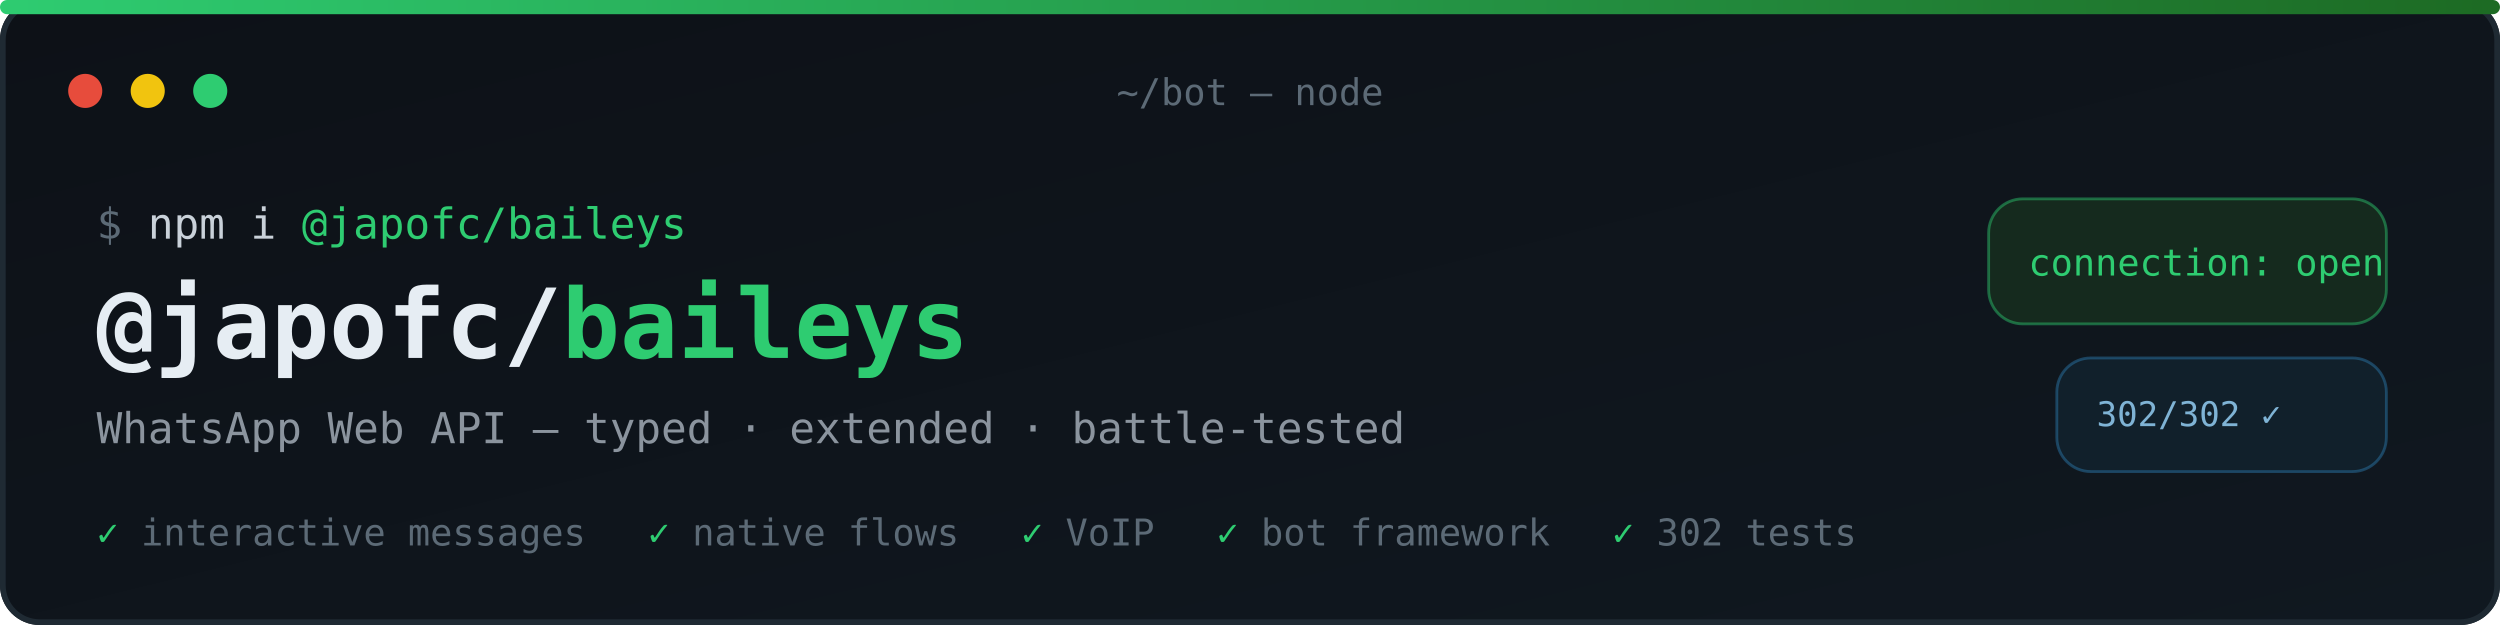
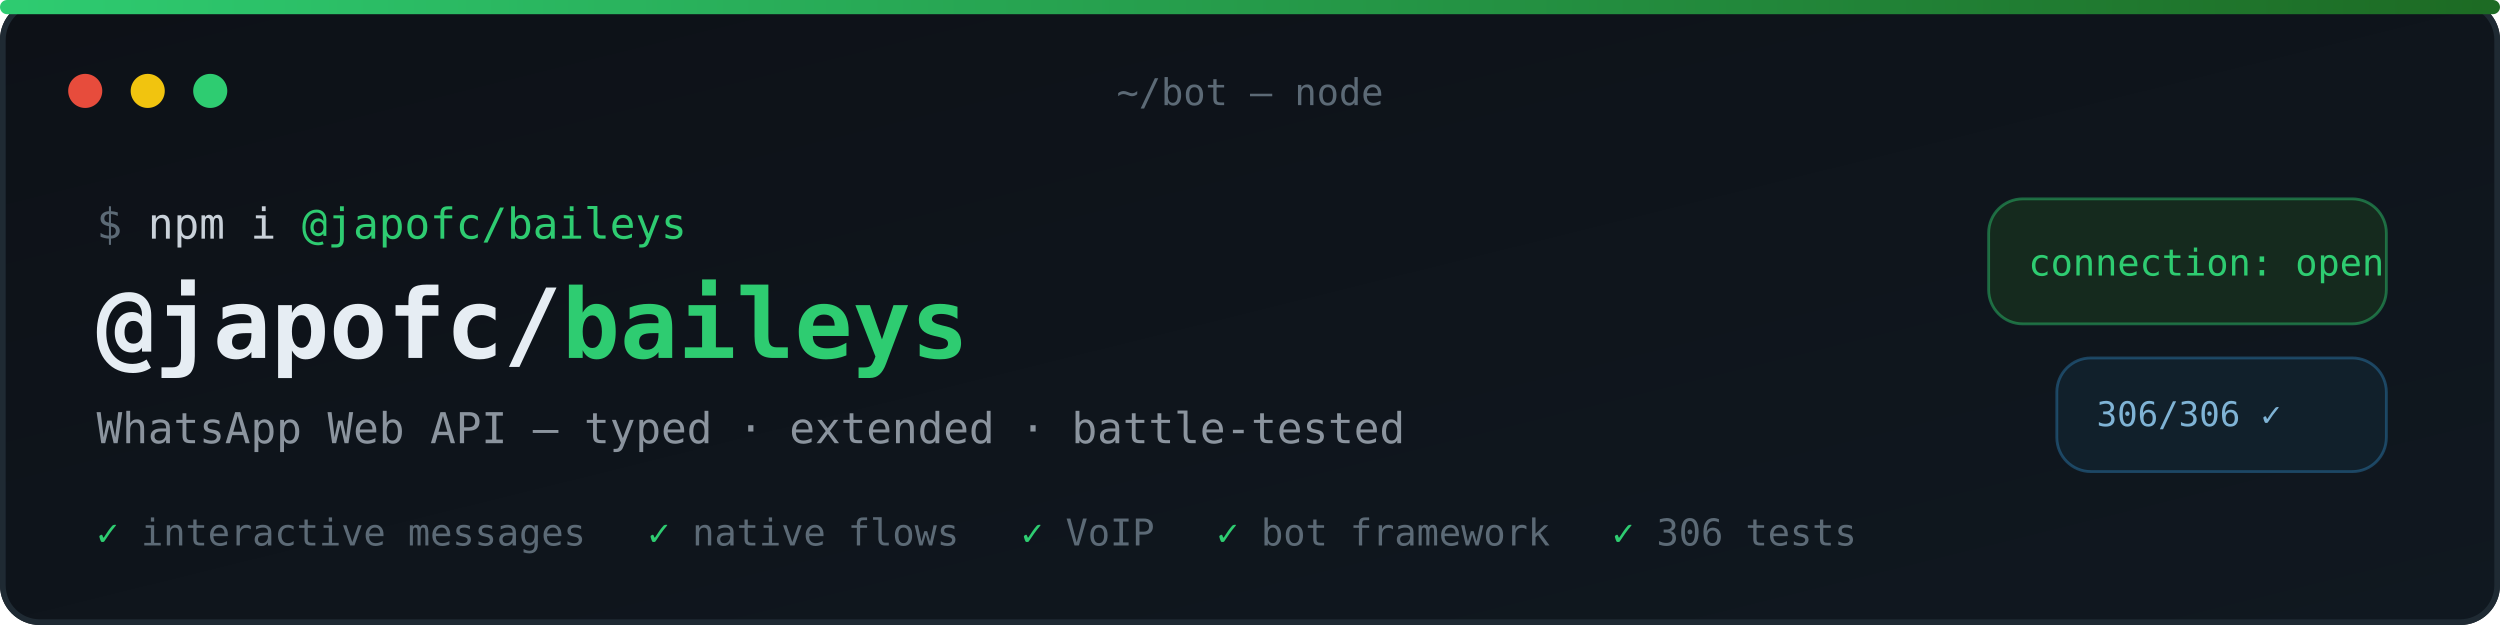
<svg xmlns="http://www.w3.org/2000/svg" width="880" height="220" viewBox="0 0 880 220" role="img" aria-label="@japofc/baileys — WhatsApp Web API, typed, extended, battle-tested">
  <defs>
    <linearGradient id="bg" x1="0" y1="0" x2="1" y2="1">
      <stop offset="0" stop-color="#0d1117" />
      <stop offset="1" stop-color="#101820" />
    </linearGradient>
    <linearGradient id="accent" x1="0" y1="0" x2="1" y2="0">
      <stop offset="0" stop-color="#2ecc71" />
      <stop offset="1" stop-color="#1d6a23" />
    </linearGradient>
  </defs>
  <rect width="880" height="220" rx="14" fill="url(#bg)" />
  <rect x="1" y="1" width="878" height="218" rx="13" fill="none" stroke="#1f2a33" stroke-width="2" />
  <rect x="0" y="0" width="880" height="5" rx="2.5" fill="url(#accent)" />
  <circle cx="30" cy="32" r="6" fill="#e74c3c" />
  <circle cx="52" cy="32" r="6" fill="#f1c40f" />
  <circle cx="74" cy="32" r="6" fill="#2ecc71" />
  <text x="440" y="37" font-family="ui-monospace,SFMono-Regular,Menlo,Consolas,monospace" font-size="13" fill="#5c6a76" text-anchor="middle">~/bot — node</text>
  <g font-family="ui-monospace,SFMono-Regular,Menlo,Consolas,monospace">
    <text x="34" y="84" font-size="15" fill="#5c6a76">$ <tspan fill="#c9d1d9">npm i</tspan>
      <tspan fill="#2ecc71">@japofc/baileys</tspan>
    </text>
    <text x="34" y="126" font-size="34" font-weight="bold" fill="#e6edf3">@japofc/<tspan fill="#2ecc71">baileys</tspan>
    </text>
    <text x="34" y="156" font-size="15" fill="#8b949e">WhatsApp Web API — typed · extended · battle-tested</text>
    <text x="34" y="192" font-size="13" fill="#5c6a76">
      <tspan fill="#2ecc71">✓</tspan> interactive messages
      <tspan dx="14" fill="#2ecc71">✓</tspan> native flows
      <tspan dx="14" fill="#2ecc71">✓</tspan> VoIP
      <tspan dx="14" fill="#2ecc71">✓</tspan> bot framework
-       <tspan dx="14" fill="#2ecc71">✓</tspan> 302 tests
+       <tspan dx="14" fill="#2ecc71">✓</tspan> 306 tests
    </text>
  </g>
  <g transform="translate(700,70)">
    <rect x="0" y="0" width="140" height="44" rx="12" fill="#152a1e" stroke="#2ecc71" stroke-opacity="0.45" />
    <text x="14" y="27" font-family="ui-monospace,SFMono-Regular,Menlo,Consolas,monospace" font-size="13" fill="#2ecc71">connection: open</text>
    <rect x="24" y="56" width="116" height="40" rx="12" fill="#11202b" stroke="#3498db" stroke-opacity="0.35" />
-     <text x="38" y="80" font-family="ui-monospace,SFMono-Regular,Menlo,Consolas,monospace" font-size="12" fill="#7fb3d5">302/302 ✓</text>
+     <text x="38" y="80" font-family="ui-monospace,SFMono-Regular,Menlo,Consolas,monospace" font-size="12" fill="#7fb3d5">306/306 ✓</text>
  </g>
</svg>
